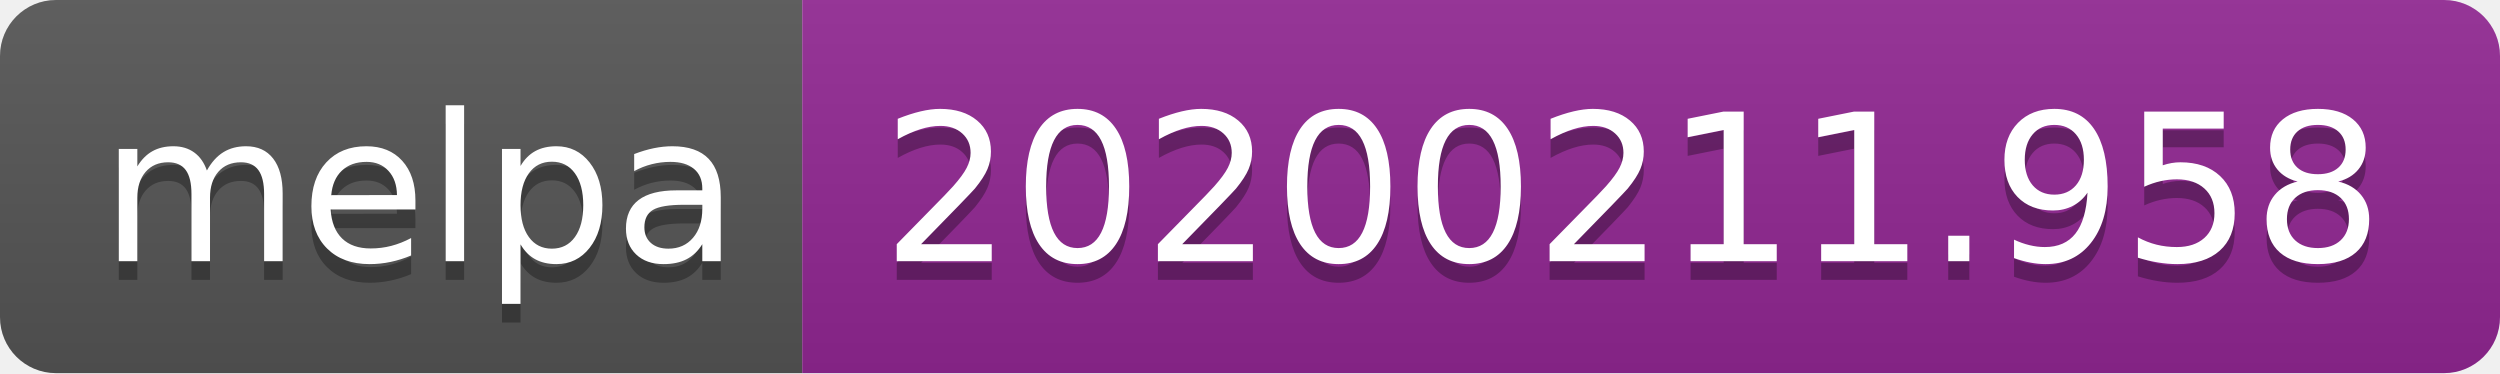
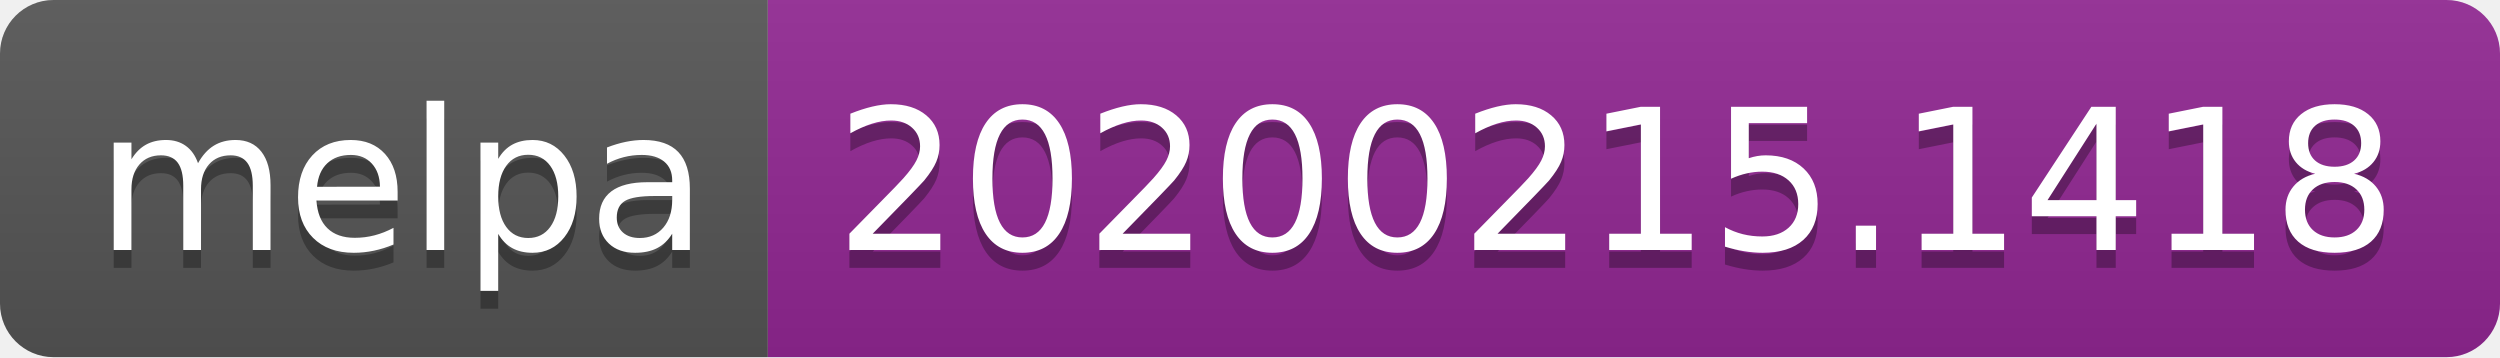
- <svg xmlns="http://www.w3.org/2000/svg" width="134" height="20">
+ <svg xmlns="http://www.w3.org/2000/svg" width="140" height="20">
  <linearGradient id="b" x2="0" y2="100%">
    <stop offset="0" stop-color="#bbb" stop-opacity=".1" />
    <stop offset="1" stop-opacity=".1" />
  </linearGradient>
  <clipPath id="a">
-     <rect width="134" height="20" rx="3" fill="#fff" />
+     <rect width="140" height="20" rx="3" fill="#fff" />
  </clipPath>
  <g clip-path="url(#a)">
    <path fill="#555" d="M0 0h43v20H0z" />
-     <path fill="#922793" d="M43 0h91v20H43z" />
-     <path fill="url(#b)" d="M0 0h134v20H0z" />
+     <path fill="#922793" d="M43 0h97v20H43z" />
+     <path fill="url(#b)" d="M0 0h140v20H0z" />
  </g>
  <g fill="#fff" text-anchor="middle" font-family="DejaVu Sans,Verdana,Geneva,sans-serif" font-size="110">
    <text x="225" y="150" fill="#010101" fill-opacity=".3" transform="scale(.1)" textLength="330">melpa</text>
    <text x="225" y="140" transform="scale(.1)" textLength="330">melpa</text>
-     <text x="875" y="150" fill="#010101" fill-opacity=".3" transform="scale(.1)" textLength="810">20200211.958</text>
-     <text x="875" y="140" transform="scale(.1)" textLength="810">20200211.958</text>
+     <text x="905" y="150" fill="#010101" fill-opacity=".3" transform="scale(.1)" textLength="870">20200215.1418</text>
+     <text x="905" y="140" transform="scale(.1)" textLength="870">20200215.1418</text>
  </g>
</svg>
